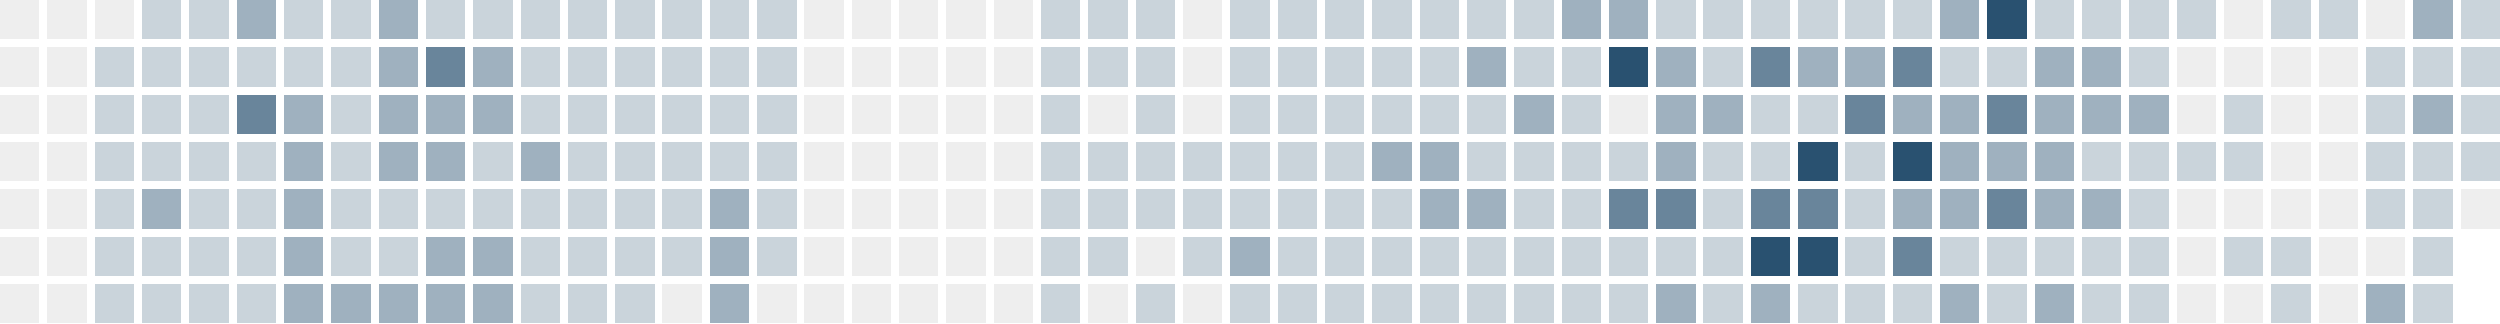
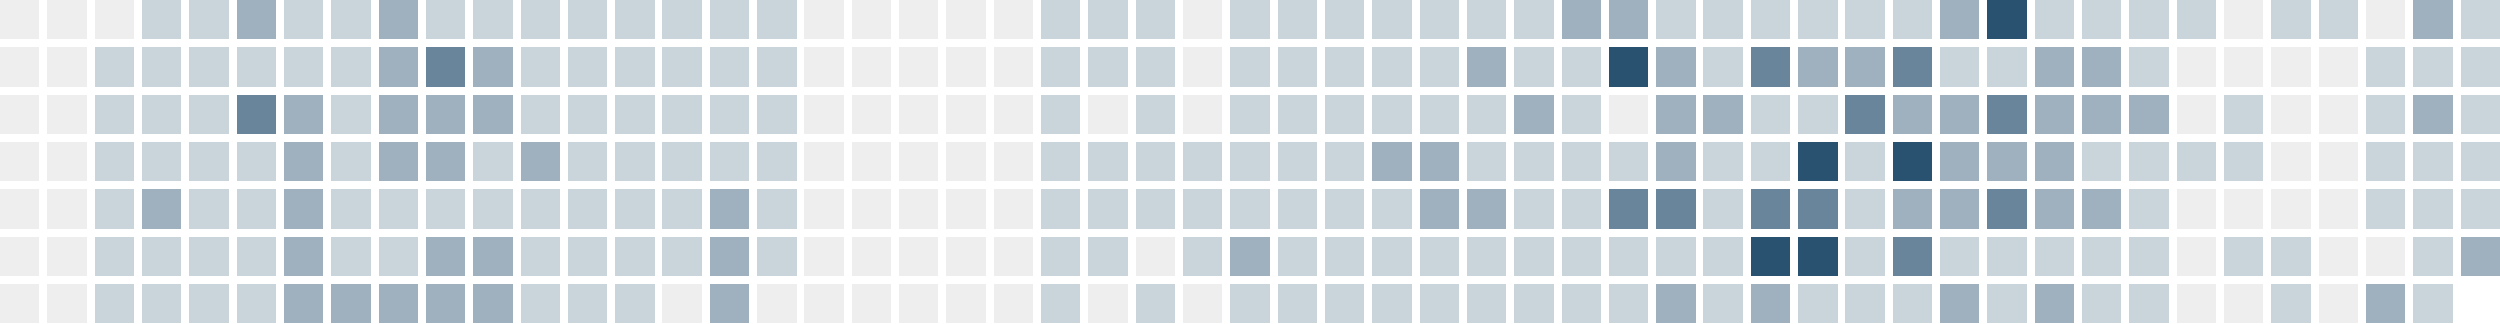
<svg xmlns="http://www.w3.org/2000/svg" version="1.1" width="634.0" height="82.0" viewBox="27.0 20.0 634.0 82.0">
  <rect style="fill:#eeeeee;shape-rendering:crispedges" data-score="0" data-date="2025-11-02" x="27" y="20" width="10" height="10" />
  <rect style="fill:#eeeeee;shape-rendering:crispedges" data-score="0" data-date="2025-11-09" x="39" y="20" width="10" height="10" />
  <rect style="fill:#eeeeee;shape-rendering:crispedges" data-score="0" data-date="2025-11-16" x="51" y="20" width="10" height="10" />
  <rect style="fill:#cad4db;shape-rendering:crispedges" data-score="1" data-date="2025-11-23" x="63" y="20" width="10" height="10" />
  <rect style="fill:#cad4db;shape-rendering:crispedges" data-score="1" data-date="2025-11-30" x="75" y="20" width="10" height="10" />
  <rect style="fill:#9fb1bf;shape-rendering:crispedges" data-score="2" data-date="2025-12-07" x="87" y="20" width="10" height="10" />
  <rect style="fill:#cad4db;shape-rendering:crispedges" data-score="1" data-date="2025-12-14" x="99" y="20" width="10" height="10" />
  <rect style="fill:#cad4db;shape-rendering:crispedges" data-score="1" data-date="2025-12-21" x="111" y="20" width="10" height="10" />
  <rect style="fill:#9fb1bf;shape-rendering:crispedges" data-score="2" data-date="2025-12-28" x="123" y="20" width="10" height="10" />
  <rect style="fill:#cad4db;shape-rendering:crispedges" data-score="1" data-date="2026-01-04" x="135" y="20" width="10" height="10" />
  <rect style="fill:#cad4db;shape-rendering:crispedges" data-score="1" data-date="2026-01-11" x="147" y="20" width="10" height="10" />
  <rect style="fill:#cad4db;shape-rendering:crispedges" data-score="1" data-date="2026-01-18" x="159" y="20" width="10" height="10" />
  <rect style="fill:#cad4db;shape-rendering:crispedges" data-score="1" data-date="2026-01-25" x="171" y="20" width="10" height="10" />
  <rect style="fill:#cad4db;shape-rendering:crispedges" data-score="1" data-date="2026-02-01" x="183" y="20" width="10" height="10" />
  <rect style="fill:#cad4db;shape-rendering:crispedges" data-score="1" data-date="2026-02-08" x="195" y="20" width="10" height="10" />
  <rect style="fill:#cad4db;shape-rendering:crispedges" data-score="1" data-date="2026-02-15" x="207" y="20" width="10" height="10" />
  <rect style="fill:#cad4db;shape-rendering:crispedges" data-score="1" data-date="2026-02-22" x="219" y="20" width="10" height="10" />
  <rect style="fill:#eeeeee;shape-rendering:crispedges" data-score="0" data-date="2026-03-01" x="231" y="20" width="10" height="10" />
  <rect style="fill:#eeeeee;shape-rendering:crispedges" data-score="0" data-date="2026-03-08" x="243" y="20" width="10" height="10" />
  <rect style="fill:#eeeeee;shape-rendering:crispedges" data-score="0" data-date="2026-03-15" x="255" y="20" width="10" height="10" />
  <rect style="fill:#eeeeee;shape-rendering:crispedges" data-score="0" data-date="2026-03-22" x="267" y="20" width="10" height="10" />
  <rect style="fill:#eeeeee;shape-rendering:crispedges" data-score="0" data-date="2026-03-29" x="279" y="20" width="10" height="10" />
  <rect style="fill:#cad4db;shape-rendering:crispedges" data-score="1" data-date="2026-04-05" x="291" y="20" width="10" height="10" />
  <rect style="fill:#cad4db;shape-rendering:crispedges" data-score="1" data-date="2026-04-12" x="303" y="20" width="10" height="10" />
  <rect style="fill:#cad4db;shape-rendering:crispedges" data-score="1" data-date="2026-04-19" x="315" y="20" width="10" height="10" />
  <rect style="fill:#eeeeee;shape-rendering:crispedges" data-score="0" data-date="2026-04-26" x="327" y="20" width="10" height="10" />
  <rect style="fill:#cad4db;shape-rendering:crispedges" data-score="1" data-date="2026-05-03" x="339" y="20" width="10" height="10" />
  <rect style="fill:#cad4db;shape-rendering:crispedges" data-score="1" data-date="2026-05-10" x="351" y="20" width="10" height="10" />
  <rect style="fill:#cad4db;shape-rendering:crispedges" data-score="1" data-date="2026-05-17" x="363" y="20" width="10" height="10" />
  <rect style="fill:#cad4db;shape-rendering:crispedges" data-score="1" data-date="2026-05-24" x="375" y="20" width="10" height="10" />
  <rect style="fill:#cad4db;shape-rendering:crispedges" data-score="1" data-date="2026-05-31" x="387" y="20" width="10" height="10" />
  <rect style="fill:#cad4db;shape-rendering:crispedges" data-score="1" data-date="2026-06-07" x="399" y="20" width="10" height="10" />
  <rect style="fill:#cad4db;shape-rendering:crispedges" data-score="1" data-date="2026-06-14" x="411" y="20" width="10" height="10" />
  <rect style="fill:#9fb1bf;shape-rendering:crispedges" data-score="2" data-date="2026-06-21" x="423" y="20" width="10" height="10" />
  <rect style="fill:#9fb1bf;shape-rendering:crispedges" data-score="2" data-date="2026-06-28" x="435" y="20" width="10" height="10" />
  <rect style="fill:#cad4db;shape-rendering:crispedges" data-score="1" data-date="2026-07-05" x="447" y="20" width="10" height="10" />
  <rect style="fill:#cad4db;shape-rendering:crispedges" data-score="1" data-date="2026-07-12" x="459" y="20" width="10" height="10" />
  <rect style="fill:#cad4db;shape-rendering:crispedges" data-score="1" data-date="2026-07-19" x="471" y="20" width="10" height="10" />
  <rect style="fill:#cad4db;shape-rendering:crispedges" data-score="1" data-date="2026-07-26" x="483" y="20" width="10" height="10" />
  <rect style="fill:#cad4db;shape-rendering:crispedges" data-score="1" data-date="2026-08-02" x="495" y="20" width="10" height="10" />
  <rect style="fill:#cad4db;shape-rendering:crispedges" data-score="1" data-date="2026-08-09" x="507" y="20" width="10" height="10" />
  <rect style="fill:#9fb1bf;shape-rendering:crispedges" data-score="2" data-date="2026-08-16" x="519" y="20" width="10" height="10" />
  <rect style="fill:#295170;shape-rendering:crispedges" data-score="4" data-date="2026-08-23" x="531" y="20" width="10" height="10" />
  <rect style="fill:#cad4db;shape-rendering:crispedges" data-score="1" data-date="2026-08-30" x="543" y="20" width="10" height="10" />
  <rect style="fill:#cad4db;shape-rendering:crispedges" data-score="1" data-date="2026-09-06" x="555" y="20" width="10" height="10" />
  <rect style="fill:#cad4db;shape-rendering:crispedges" data-score="1" data-date="2026-09-13" x="567" y="20" width="10" height="10" />
  <rect style="fill:#cad4db;shape-rendering:crispedges" data-score="1" data-date="2026-09-20" x="579" y="20" width="10" height="10" />
  <rect style="fill:#eeeeee;shape-rendering:crispedges" data-score="0" data-date="2026-09-27" x="591" y="20" width="10" height="10" />
  <rect style="fill:#cad4db;shape-rendering:crispedges" data-score="1" data-date="2026-10-04" x="603" y="20" width="10" height="10" />
  <rect style="fill:#cad4db;shape-rendering:crispedges" data-score="1" data-date="2026-10-11" x="615" y="20" width="10" height="10" />
  <rect style="fill:#eeeeee;shape-rendering:crispedges" data-score="0" data-date="2026-10-18" x="627" y="20" width="10" height="10" />
  <rect style="fill:#9fb1bf;shape-rendering:crispedges" data-score="2" data-date="2026-10-25" x="639" y="20" width="10" height="10" />
  <rect style="fill:#cad4db;shape-rendering:crispedges" data-score="1" data-date="2026-11-01" x="651" y="20" width="10" height="10" />
  <rect style="fill:#eeeeee;shape-rendering:crispedges" data-score="0" data-date="2025-11-03" x="27" y="32" width="10" height="10" />
  <rect style="fill:#eeeeee;shape-rendering:crispedges" data-score="0" data-date="2025-11-10" x="39" y="32" width="10" height="10" />
  <rect style="fill:#cad4db;shape-rendering:crispedges" data-score="1" data-date="2025-11-17" x="51" y="32" width="10" height="10" />
  <rect style="fill:#cad4db;shape-rendering:crispedges" data-score="1" data-date="2025-11-24" x="63" y="32" width="10" height="10" />
  <rect style="fill:#cad4db;shape-rendering:crispedges" data-score="1" data-date="2025-12-01" x="75" y="32" width="10" height="10" />
  <rect style="fill:#cad4db;shape-rendering:crispedges" data-score="1" data-date="2025-12-08" x="87" y="32" width="10" height="10" />
  <rect style="fill:#cad4db;shape-rendering:crispedges" data-score="1" data-date="2025-12-15" x="99" y="32" width="10" height="10" />
  <rect style="fill:#cad4db;shape-rendering:crispedges" data-score="1" data-date="2025-12-22" x="111" y="32" width="10" height="10" />
  <rect style="fill:#9fb1bf;shape-rendering:crispedges" data-score="2" data-date="2025-12-29" x="123" y="32" width="10" height="10" />
  <rect style="fill:#69859b;shape-rendering:crispedges" data-score="3" data-date="2026-01-05" x="135" y="32" width="10" height="10" />
  <rect style="fill:#9fb1bf;shape-rendering:crispedges" data-score="2" data-date="2026-01-12" x="147" y="32" width="10" height="10" />
  <rect style="fill:#cad4db;shape-rendering:crispedges" data-score="1" data-date="2026-01-19" x="159" y="32" width="10" height="10" />
  <rect style="fill:#cad4db;shape-rendering:crispedges" data-score="1" data-date="2026-01-26" x="171" y="32" width="10" height="10" />
  <rect style="fill:#cad4db;shape-rendering:crispedges" data-score="1" data-date="2026-02-02" x="183" y="32" width="10" height="10" />
  <rect style="fill:#cad4db;shape-rendering:crispedges" data-score="1" data-date="2026-02-09" x="195" y="32" width="10" height="10" />
  <rect style="fill:#cad4db;shape-rendering:crispedges" data-score="1" data-date="2026-02-16" x="207" y="32" width="10" height="10" />
  <rect style="fill:#cad4db;shape-rendering:crispedges" data-score="1" data-date="2026-02-23" x="219" y="32" width="10" height="10" />
  <rect style="fill:#eeeeee;shape-rendering:crispedges" data-score="0" data-date="2026-03-02" x="231" y="32" width="10" height="10" />
  <rect style="fill:#eeeeee;shape-rendering:crispedges" data-score="0" data-date="2026-03-09" x="243" y="32" width="10" height="10" />
  <rect style="fill:#eeeeee;shape-rendering:crispedges" data-score="0" data-date="2026-03-16" x="255" y="32" width="10" height="10" />
  <rect style="fill:#eeeeee;shape-rendering:crispedges" data-score="0" data-date="2026-03-23" x="267" y="32" width="10" height="10" />
  <rect style="fill:#eeeeee;shape-rendering:crispedges" data-score="0" data-date="2026-03-30" x="279" y="32" width="10" height="10" />
  <rect style="fill:#cad4db;shape-rendering:crispedges" data-score="1" data-date="2026-04-06" x="291" y="32" width="10" height="10" />
  <rect style="fill:#cad4db;shape-rendering:crispedges" data-score="1" data-date="2026-04-13" x="303" y="32" width="10" height="10" />
  <rect style="fill:#cad4db;shape-rendering:crispedges" data-score="1" data-date="2026-04-20" x="315" y="32" width="10" height="10" />
  <rect style="fill:#eeeeee;shape-rendering:crispedges" data-score="0" data-date="2026-04-27" x="327" y="32" width="10" height="10" />
  <rect style="fill:#cad4db;shape-rendering:crispedges" data-score="1" data-date="2026-05-04" x="339" y="32" width="10" height="10" />
  <rect style="fill:#cad4db;shape-rendering:crispedges" data-score="1" data-date="2026-05-11" x="351" y="32" width="10" height="10" />
  <rect style="fill:#cad4db;shape-rendering:crispedges" data-score="1" data-date="2026-05-18" x="363" y="32" width="10" height="10" />
  <rect style="fill:#cad4db;shape-rendering:crispedges" data-score="1" data-date="2026-05-25" x="375" y="32" width="10" height="10" />
  <rect style="fill:#cad4db;shape-rendering:crispedges" data-score="1" data-date="2026-06-01" x="387" y="32" width="10" height="10" />
  <rect style="fill:#9fb1bf;shape-rendering:crispedges" data-score="2" data-date="2026-06-08" x="399" y="32" width="10" height="10" />
  <rect style="fill:#cad4db;shape-rendering:crispedges" data-score="1" data-date="2026-06-15" x="411" y="32" width="10" height="10" />
  <rect style="fill:#cad4db;shape-rendering:crispedges" data-score="1" data-date="2026-06-22" x="423" y="32" width="10" height="10" />
  <rect style="fill:#295170;shape-rendering:crispedges" data-score="4" data-date="2026-06-29" x="435" y="32" width="10" height="10" />
  <rect style="fill:#9fb1bf;shape-rendering:crispedges" data-score="2" data-date="2026-07-06" x="447" y="32" width="10" height="10" />
  <rect style="fill:#cad4db;shape-rendering:crispedges" data-score="1" data-date="2026-07-13" x="459" y="32" width="10" height="10" />
  <rect style="fill:#69859b;shape-rendering:crispedges" data-score="3" data-date="2026-07-20" x="471" y="32" width="10" height="10" />
  <rect style="fill:#9fb1bf;shape-rendering:crispedges" data-score="2" data-date="2026-07-27" x="483" y="32" width="10" height="10" />
  <rect style="fill:#9fb1bf;shape-rendering:crispedges" data-score="2" data-date="2026-08-03" x="495" y="32" width="10" height="10" />
  <rect style="fill:#69859b;shape-rendering:crispedges" data-score="3" data-date="2026-08-10" x="507" y="32" width="10" height="10" />
  <rect style="fill:#cad4db;shape-rendering:crispedges" data-score="1" data-date="2026-08-17" x="519" y="32" width="10" height="10" />
  <rect style="fill:#cad4db;shape-rendering:crispedges" data-score="1" data-date="2026-08-24" x="531" y="32" width="10" height="10" />
  <rect style="fill:#9fb1bf;shape-rendering:crispedges" data-score="2" data-date="2026-08-31" x="543" y="32" width="10" height="10" />
  <rect style="fill:#9fb1bf;shape-rendering:crispedges" data-score="2" data-date="2026-09-07" x="555" y="32" width="10" height="10" />
  <rect style="fill:#cad4db;shape-rendering:crispedges" data-score="1" data-date="2026-09-14" x="567" y="32" width="10" height="10" />
  <rect style="fill:#eeeeee;shape-rendering:crispedges" data-score="0" data-date="2026-09-21" x="579" y="32" width="10" height="10" />
  <rect style="fill:#eeeeee;shape-rendering:crispedges" data-score="0" data-date="2026-09-28" x="591" y="32" width="10" height="10" />
  <rect style="fill:#eeeeee;shape-rendering:crispedges" data-score="0" data-date="2026-10-05" x="603" y="32" width="10" height="10" />
  <rect style="fill:#eeeeee;shape-rendering:crispedges" data-score="0" data-date="2026-10-12" x="615" y="32" width="10" height="10" />
  <rect style="fill:#cad4db;shape-rendering:crispedges" data-score="1" data-date="2026-10-19" x="627" y="32" width="10" height="10" />
  <rect style="fill:#cad4db;shape-rendering:crispedges" data-score="1" data-date="2026-10-26" x="639" y="32" width="10" height="10" />
  <rect style="fill:#cad4db;shape-rendering:crispedges" data-score="1" data-date="2026-11-02" x="651" y="32" width="10" height="10" />
  <rect style="fill:#eeeeee;shape-rendering:crispedges" data-score="0" data-date="2025-11-04" x="27" y="44" width="10" height="10" />
  <rect style="fill:#eeeeee;shape-rendering:crispedges" data-score="0" data-date="2025-11-11" x="39" y="44" width="10" height="10" />
  <rect style="fill:#cad4db;shape-rendering:crispedges" data-score="1" data-date="2025-11-18" x="51" y="44" width="10" height="10" />
  <rect style="fill:#cad4db;shape-rendering:crispedges" data-score="1" data-date="2025-11-25" x="63" y="44" width="10" height="10" />
  <rect style="fill:#cad4db;shape-rendering:crispedges" data-score="1" data-date="2025-12-02" x="75" y="44" width="10" height="10" />
  <rect style="fill:#69859b;shape-rendering:crispedges" data-score="3" data-date="2025-12-09" x="87" y="44" width="10" height="10" />
  <rect style="fill:#9fb1bf;shape-rendering:crispedges" data-score="2" data-date="2025-12-16" x="99" y="44" width="10" height="10" />
  <rect style="fill:#cad4db;shape-rendering:crispedges" data-score="1" data-date="2025-12-23" x="111" y="44" width="10" height="10" />
  <rect style="fill:#9fb1bf;shape-rendering:crispedges" data-score="2" data-date="2025-12-30" x="123" y="44" width="10" height="10" />
  <rect style="fill:#9fb1bf;shape-rendering:crispedges" data-score="2" data-date="2026-01-06" x="135" y="44" width="10" height="10" />
  <rect style="fill:#9fb1bf;shape-rendering:crispedges" data-score="2" data-date="2026-01-13" x="147" y="44" width="10" height="10" />
  <rect style="fill:#cad4db;shape-rendering:crispedges" data-score="1" data-date="2026-01-20" x="159" y="44" width="10" height="10" />
  <rect style="fill:#cad4db;shape-rendering:crispedges" data-score="1" data-date="2026-01-27" x="171" y="44" width="10" height="10" />
  <rect style="fill:#cad4db;shape-rendering:crispedges" data-score="1" data-date="2026-02-03" x="183" y="44" width="10" height="10" />
  <rect style="fill:#cad4db;shape-rendering:crispedges" data-score="1" data-date="2026-02-10" x="195" y="44" width="10" height="10" />
  <rect style="fill:#cad4db;shape-rendering:crispedges" data-score="1" data-date="2026-02-17" x="207" y="44" width="10" height="10" />
  <rect style="fill:#cad4db;shape-rendering:crispedges" data-score="1" data-date="2026-02-24" x="219" y="44" width="10" height="10" />
  <rect style="fill:#eeeeee;shape-rendering:crispedges" data-score="0" data-date="2026-03-03" x="231" y="44" width="10" height="10" />
  <rect style="fill:#eeeeee;shape-rendering:crispedges" data-score="0" data-date="2026-03-10" x="243" y="44" width="10" height="10" />
  <rect style="fill:#eeeeee;shape-rendering:crispedges" data-score="0" data-date="2026-03-17" x="255" y="44" width="10" height="10" />
  <rect style="fill:#eeeeee;shape-rendering:crispedges" data-score="0" data-date="2026-03-24" x="267" y="44" width="10" height="10" />
  <rect style="fill:#eeeeee;shape-rendering:crispedges" data-score="0" data-date="2026-03-31" x="279" y="44" width="10" height="10" />
  <rect style="fill:#cad4db;shape-rendering:crispedges" data-score="1" data-date="2026-04-07" x="291" y="44" width="10" height="10" />
  <rect style="fill:#eeeeee;shape-rendering:crispedges" data-score="0" data-date="2026-04-14" x="303" y="44" width="10" height="10" />
  <rect style="fill:#cad4db;shape-rendering:crispedges" data-score="1" data-date="2026-04-21" x="315" y="44" width="10" height="10" />
  <rect style="fill:#eeeeee;shape-rendering:crispedges" data-score="0" data-date="2026-04-28" x="327" y="44" width="10" height="10" />
  <rect style="fill:#cad4db;shape-rendering:crispedges" data-score="1" data-date="2026-05-05" x="339" y="44" width="10" height="10" />
  <rect style="fill:#cad4db;shape-rendering:crispedges" data-score="1" data-date="2026-05-12" x="351" y="44" width="10" height="10" />
  <rect style="fill:#cad4db;shape-rendering:crispedges" data-score="1" data-date="2026-05-19" x="363" y="44" width="10" height="10" />
  <rect style="fill:#cad4db;shape-rendering:crispedges" data-score="1" data-date="2026-05-26" x="375" y="44" width="10" height="10" />
  <rect style="fill:#cad4db;shape-rendering:crispedges" data-score="1" data-date="2026-06-02" x="387" y="44" width="10" height="10" />
  <rect style="fill:#cad4db;shape-rendering:crispedges" data-score="1" data-date="2026-06-09" x="399" y="44" width="10" height="10" />
  <rect style="fill:#9fb1bf;shape-rendering:crispedges" data-score="2" data-date="2026-06-16" x="411" y="44" width="10" height="10" />
  <rect style="fill:#cad4db;shape-rendering:crispedges" data-score="1" data-date="2026-06-23" x="423" y="44" width="10" height="10" />
  <rect style="fill:#eeeeee;shape-rendering:crispedges" data-score="0" data-date="2026-06-30" x="435" y="44" width="10" height="10" />
  <rect style="fill:#9fb1bf;shape-rendering:crispedges" data-score="2" data-date="2026-07-07" x="447" y="44" width="10" height="10" />
  <rect style="fill:#9fb1bf;shape-rendering:crispedges" data-score="2" data-date="2026-07-14" x="459" y="44" width="10" height="10" />
  <rect style="fill:#cad4db;shape-rendering:crispedges" data-score="1" data-date="2026-07-21" x="471" y="44" width="10" height="10" />
  <rect style="fill:#cad4db;shape-rendering:crispedges" data-score="1" data-date="2026-07-28" x="483" y="44" width="10" height="10" />
  <rect style="fill:#69859b;shape-rendering:crispedges" data-score="3" data-date="2026-08-04" x="495" y="44" width="10" height="10" />
  <rect style="fill:#9fb1bf;shape-rendering:crispedges" data-score="2" data-date="2026-08-11" x="507" y="44" width="10" height="10" />
  <rect style="fill:#9fb1bf;shape-rendering:crispedges" data-score="2" data-date="2026-08-18" x="519" y="44" width="10" height="10" />
  <rect style="fill:#69859b;shape-rendering:crispedges" data-score="3" data-date="2026-08-25" x="531" y="44" width="10" height="10" />
  <rect style="fill:#9fb1bf;shape-rendering:crispedges" data-score="2" data-date="2026-09-01" x="543" y="44" width="10" height="10" />
  <rect style="fill:#9fb1bf;shape-rendering:crispedges" data-score="2" data-date="2026-09-08" x="555" y="44" width="10" height="10" />
  <rect style="fill:#9fb1bf;shape-rendering:crispedges" data-score="2" data-date="2026-09-15" x="567" y="44" width="10" height="10" />
  <rect style="fill:#eeeeee;shape-rendering:crispedges" data-score="0" data-date="2026-09-22" x="579" y="44" width="10" height="10" />
  <rect style="fill:#cad4db;shape-rendering:crispedges" data-score="1" data-date="2026-09-29" x="591" y="44" width="10" height="10" />
  <rect style="fill:#eeeeee;shape-rendering:crispedges" data-score="0" data-date="2026-10-06" x="603" y="44" width="10" height="10" />
  <rect style="fill:#eeeeee;shape-rendering:crispedges" data-score="0" data-date="2026-10-13" x="615" y="44" width="10" height="10" />
  <rect style="fill:#cad4db;shape-rendering:crispedges" data-score="1" data-date="2026-10-20" x="627" y="44" width="10" height="10" />
  <rect style="fill:#9fb1bf;shape-rendering:crispedges" data-score="2" data-date="2026-10-27" x="639" y="44" width="10" height="10" />
  <rect style="fill:#cad4db;shape-rendering:crispedges" data-score="1" data-date="2026-11-03" x="651" y="44" width="10" height="10" />
  <rect style="fill:#eeeeee;shape-rendering:crispedges" data-score="0" data-date="2025-11-05" x="27" y="56" width="10" height="10" />
  <rect style="fill:#eeeeee;shape-rendering:crispedges" data-score="0" data-date="2025-11-12" x="39" y="56" width="10" height="10" />
  <rect style="fill:#cad4db;shape-rendering:crispedges" data-score="1" data-date="2025-11-19" x="51" y="56" width="10" height="10" />
  <rect style="fill:#cad4db;shape-rendering:crispedges" data-score="1" data-date="2025-11-26" x="63" y="56" width="10" height="10" />
  <rect style="fill:#cad4db;shape-rendering:crispedges" data-score="1" data-date="2025-12-03" x="75" y="56" width="10" height="10" />
  <rect style="fill:#cad4db;shape-rendering:crispedges" data-score="1" data-date="2025-12-10" x="87" y="56" width="10" height="10" />
  <rect style="fill:#9fb1bf;shape-rendering:crispedges" data-score="2" data-date="2025-12-17" x="99" y="56" width="10" height="10" />
  <rect style="fill:#cad4db;shape-rendering:crispedges" data-score="1" data-date="2025-12-24" x="111" y="56" width="10" height="10" />
  <rect style="fill:#9fb1bf;shape-rendering:crispedges" data-score="2" data-date="2025-12-31" x="123" y="56" width="10" height="10" />
  <rect style="fill:#9fb1bf;shape-rendering:crispedges" data-score="2" data-date="2026-01-07" x="135" y="56" width="10" height="10" />
  <rect style="fill:#cad4db;shape-rendering:crispedges" data-score="1" data-date="2026-01-14" x="147" y="56" width="10" height="10" />
  <rect style="fill:#9fb1bf;shape-rendering:crispedges" data-score="2" data-date="2026-01-21" x="159" y="56" width="10" height="10" />
  <rect style="fill:#cad4db;shape-rendering:crispedges" data-score="1" data-date="2026-01-28" x="171" y="56" width="10" height="10" />
  <rect style="fill:#cad4db;shape-rendering:crispedges" data-score="1" data-date="2026-02-04" x="183" y="56" width="10" height="10" />
  <rect style="fill:#cad4db;shape-rendering:crispedges" data-score="1" data-date="2026-02-11" x="195" y="56" width="10" height="10" />
  <rect style="fill:#cad4db;shape-rendering:crispedges" data-score="1" data-date="2026-02-18" x="207" y="56" width="10" height="10" />
  <rect style="fill:#cad4db;shape-rendering:crispedges" data-score="1" data-date="2026-02-25" x="219" y="56" width="10" height="10" />
  <rect style="fill:#eeeeee;shape-rendering:crispedges" data-score="0" data-date="2026-03-04" x="231" y="56" width="10" height="10" />
  <rect style="fill:#eeeeee;shape-rendering:crispedges" data-score="0" data-date="2026-03-11" x="243" y="56" width="10" height="10" />
  <rect style="fill:#eeeeee;shape-rendering:crispedges" data-score="0" data-date="2026-03-18" x="255" y="56" width="10" height="10" />
  <rect style="fill:#eeeeee;shape-rendering:crispedges" data-score="0" data-date="2026-03-25" x="267" y="56" width="10" height="10" />
  <rect style="fill:#eeeeee;shape-rendering:crispedges" data-score="0" data-date="2026-04-01" x="279" y="56" width="10" height="10" />
  <rect style="fill:#cad4db;shape-rendering:crispedges" data-score="1" data-date="2026-04-08" x="291" y="56" width="10" height="10" />
  <rect style="fill:#cad4db;shape-rendering:crispedges" data-score="1" data-date="2026-04-15" x="303" y="56" width="10" height="10" />
  <rect style="fill:#cad4db;shape-rendering:crispedges" data-score="1" data-date="2026-04-22" x="315" y="56" width="10" height="10" />
  <rect style="fill:#cad4db;shape-rendering:crispedges" data-score="1" data-date="2026-04-29" x="327" y="56" width="10" height="10" />
  <rect style="fill:#cad4db;shape-rendering:crispedges" data-score="1" data-date="2026-05-06" x="339" y="56" width="10" height="10" />
  <rect style="fill:#cad4db;shape-rendering:crispedges" data-score="1" data-date="2026-05-13" x="351" y="56" width="10" height="10" />
  <rect style="fill:#cad4db;shape-rendering:crispedges" data-score="1" data-date="2026-05-20" x="363" y="56" width="10" height="10" />
  <rect style="fill:#9fb1bf;shape-rendering:crispedges" data-score="2" data-date="2026-05-27" x="375" y="56" width="10" height="10" />
  <rect style="fill:#9fb1bf;shape-rendering:crispedges" data-score="2" data-date="2026-06-03" x="387" y="56" width="10" height="10" />
  <rect style="fill:#cad4db;shape-rendering:crispedges" data-score="1" data-date="2026-06-10" x="399" y="56" width="10" height="10" />
  <rect style="fill:#cad4db;shape-rendering:crispedges" data-score="1" data-date="2026-06-17" x="411" y="56" width="10" height="10" />
  <rect style="fill:#cad4db;shape-rendering:crispedges" data-score="1" data-date="2026-06-24" x="423" y="56" width="10" height="10" />
  <rect style="fill:#cad4db;shape-rendering:crispedges" data-score="1" data-date="2026-07-01" x="435" y="56" width="10" height="10" />
  <rect style="fill:#9fb1bf;shape-rendering:crispedges" data-score="2" data-date="2026-07-08" x="447" y="56" width="10" height="10" />
  <rect style="fill:#cad4db;shape-rendering:crispedges" data-score="1" data-date="2026-07-15" x="459" y="56" width="10" height="10" />
  <rect style="fill:#cad4db;shape-rendering:crispedges" data-score="1" data-date="2026-07-22" x="471" y="56" width="10" height="10" />
  <rect style="fill:#295170;shape-rendering:crispedges" data-score="4" data-date="2026-07-29" x="483" y="56" width="10" height="10" />
  <rect style="fill:#cad4db;shape-rendering:crispedges" data-score="1" data-date="2026-08-05" x="495" y="56" width="10" height="10" />
  <rect style="fill:#295170;shape-rendering:crispedges" data-score="4" data-date="2026-08-12" x="507" y="56" width="10" height="10" />
  <rect style="fill:#9fb1bf;shape-rendering:crispedges" data-score="2" data-date="2026-08-19" x="519" y="56" width="10" height="10" />
  <rect style="fill:#9fb1bf;shape-rendering:crispedges" data-score="2" data-date="2026-08-26" x="531" y="56" width="10" height="10" />
  <rect style="fill:#9fb1bf;shape-rendering:crispedges" data-score="2" data-date="2026-09-02" x="543" y="56" width="10" height="10" />
  <rect style="fill:#cad4db;shape-rendering:crispedges" data-score="1" data-date="2026-09-09" x="555" y="56" width="10" height="10" />
  <rect style="fill:#cad4db;shape-rendering:crispedges" data-score="1" data-date="2026-09-16" x="567" y="56" width="10" height="10" />
  <rect style="fill:#cad4db;shape-rendering:crispedges" data-score="1" data-date="2026-09-23" x="579" y="56" width="10" height="10" />
  <rect style="fill:#cad4db;shape-rendering:crispedges" data-score="1" data-date="2026-09-30" x="591" y="56" width="10" height="10" />
  <rect style="fill:#eeeeee;shape-rendering:crispedges" data-score="0" data-date="2026-10-07" x="603" y="56" width="10" height="10" />
  <rect style="fill:#eeeeee;shape-rendering:crispedges" data-score="0" data-date="2026-10-14" x="615" y="56" width="10" height="10" />
  <rect style="fill:#cad4db;shape-rendering:crispedges" data-score="1" data-date="2026-10-21" x="627" y="56" width="10" height="10" />
  <rect style="fill:#cad4db;shape-rendering:crispedges" data-score="1" data-date="2026-10-28" x="639" y="56" width="10" height="10" />
  <rect style="fill:#cad4db;shape-rendering:crispedges" data-score="1" data-date="2026-11-04" x="651" y="56" width="10" height="10" />
  <rect style="fill:#eeeeee;shape-rendering:crispedges" data-score="0" data-date="2025-11-06" x="27" y="68" width="10" height="10" />
  <rect style="fill:#eeeeee;shape-rendering:crispedges" data-score="0" data-date="2025-11-13" x="39" y="68" width="10" height="10" />
  <rect style="fill:#cad4db;shape-rendering:crispedges" data-score="1" data-date="2025-11-20" x="51" y="68" width="10" height="10" />
  <rect style="fill:#9fb1bf;shape-rendering:crispedges" data-score="2" data-date="2025-11-27" x="63" y="68" width="10" height="10" />
  <rect style="fill:#cad4db;shape-rendering:crispedges" data-score="1" data-date="2025-12-04" x="75" y="68" width="10" height="10" />
  <rect style="fill:#cad4db;shape-rendering:crispedges" data-score="1" data-date="2025-12-11" x="87" y="68" width="10" height="10" />
  <rect style="fill:#9fb1bf;shape-rendering:crispedges" data-score="2" data-date="2025-12-18" x="99" y="68" width="10" height="10" />
  <rect style="fill:#cad4db;shape-rendering:crispedges" data-score="1" data-date="2025-12-25" x="111" y="68" width="10" height="10" />
  <rect style="fill:#cad4db;shape-rendering:crispedges" data-score="1" data-date="2026-01-01" x="123" y="68" width="10" height="10" />
  <rect style="fill:#cad4db;shape-rendering:crispedges" data-score="1" data-date="2026-01-08" x="135" y="68" width="10" height="10" />
  <rect style="fill:#cad4db;shape-rendering:crispedges" data-score="1" data-date="2026-01-15" x="147" y="68" width="10" height="10" />
  <rect style="fill:#cad4db;shape-rendering:crispedges" data-score="1" data-date="2026-01-22" x="159" y="68" width="10" height="10" />
  <rect style="fill:#cad4db;shape-rendering:crispedges" data-score="1" data-date="2026-01-29" x="171" y="68" width="10" height="10" />
  <rect style="fill:#cad4db;shape-rendering:crispedges" data-score="1" data-date="2026-02-05" x="183" y="68" width="10" height="10" />
  <rect style="fill:#cad4db;shape-rendering:crispedges" data-score="1" data-date="2026-02-12" x="195" y="68" width="10" height="10" />
  <rect style="fill:#9fb1bf;shape-rendering:crispedges" data-score="2" data-date="2026-02-19" x="207" y="68" width="10" height="10" />
  <rect style="fill:#cad4db;shape-rendering:crispedges" data-score="1" data-date="2026-02-26" x="219" y="68" width="10" height="10" />
  <rect style="fill:#eeeeee;shape-rendering:crispedges" data-score="0" data-date="2026-03-05" x="231" y="68" width="10" height="10" />
  <rect style="fill:#eeeeee;shape-rendering:crispedges" data-score="0" data-date="2026-03-12" x="243" y="68" width="10" height="10" />
  <rect style="fill:#eeeeee;shape-rendering:crispedges" data-score="0" data-date="2026-03-19" x="255" y="68" width="10" height="10" />
  <rect style="fill:#eeeeee;shape-rendering:crispedges" data-score="0" data-date="2026-03-26" x="267" y="68" width="10" height="10" />
  <rect style="fill:#eeeeee;shape-rendering:crispedges" data-score="0" data-date="2026-04-02" x="279" y="68" width="10" height="10" />
  <rect style="fill:#cad4db;shape-rendering:crispedges" data-score="1" data-date="2026-04-09" x="291" y="68" width="10" height="10" />
  <rect style="fill:#cad4db;shape-rendering:crispedges" data-score="1" data-date="2026-04-16" x="303" y="68" width="10" height="10" />
  <rect style="fill:#cad4db;shape-rendering:crispedges" data-score="1" data-date="2026-04-23" x="315" y="68" width="10" height="10" />
  <rect style="fill:#cad4db;shape-rendering:crispedges" data-score="1" data-date="2026-04-30" x="327" y="68" width="10" height="10" />
  <rect style="fill:#cad4db;shape-rendering:crispedges" data-score="1" data-date="2026-05-07" x="339" y="68" width="10" height="10" />
  <rect style="fill:#cad4db;shape-rendering:crispedges" data-score="1" data-date="2026-05-14" x="351" y="68" width="10" height="10" />
  <rect style="fill:#cad4db;shape-rendering:crispedges" data-score="1" data-date="2026-05-21" x="363" y="68" width="10" height="10" />
  <rect style="fill:#cad4db;shape-rendering:crispedges" data-score="1" data-date="2026-05-28" x="375" y="68" width="10" height="10" />
  <rect style="fill:#9fb1bf;shape-rendering:crispedges" data-score="2" data-date="2026-06-04" x="387" y="68" width="10" height="10" />
  <rect style="fill:#9fb1bf;shape-rendering:crispedges" data-score="2" data-date="2026-06-11" x="399" y="68" width="10" height="10" />
  <rect style="fill:#cad4db;shape-rendering:crispedges" data-score="1" data-date="2026-06-18" x="411" y="68" width="10" height="10" />
  <rect style="fill:#cad4db;shape-rendering:crispedges" data-score="1" data-date="2026-06-25" x="423" y="68" width="10" height="10" />
  <rect style="fill:#69859b;shape-rendering:crispedges" data-score="3" data-date="2026-07-02" x="435" y="68" width="10" height="10" />
  <rect style="fill:#69859b;shape-rendering:crispedges" data-score="3" data-date="2026-07-09" x="447" y="68" width="10" height="10" />
  <rect style="fill:#cad4db;shape-rendering:crispedges" data-score="1" data-date="2026-07-16" x="459" y="68" width="10" height="10" />
  <rect style="fill:#69859b;shape-rendering:crispedges" data-score="3" data-date="2026-07-23" x="471" y="68" width="10" height="10" />
  <rect style="fill:#69859b;shape-rendering:crispedges" data-score="3" data-date="2026-07-30" x="483" y="68" width="10" height="10" />
  <rect style="fill:#cad4db;shape-rendering:crispedges" data-score="1" data-date="2026-08-06" x="495" y="68" width="10" height="10" />
  <rect style="fill:#9fb1bf;shape-rendering:crispedges" data-score="2" data-date="2026-08-13" x="507" y="68" width="10" height="10" />
  <rect style="fill:#9fb1bf;shape-rendering:crispedges" data-score="2" data-date="2026-08-20" x="519" y="68" width="10" height="10" />
  <rect style="fill:#69859b;shape-rendering:crispedges" data-score="3" data-date="2026-08-27" x="531" y="68" width="10" height="10" />
  <rect style="fill:#9fb1bf;shape-rendering:crispedges" data-score="2" data-date="2026-09-03" x="543" y="68" width="10" height="10" />
  <rect style="fill:#9fb1bf;shape-rendering:crispedges" data-score="2" data-date="2026-09-10" x="555" y="68" width="10" height="10" />
  <rect style="fill:#cad4db;shape-rendering:crispedges" data-score="1" data-date="2026-09-17" x="567" y="68" width="10" height="10" />
  <rect style="fill:#eeeeee;shape-rendering:crispedges" data-score="0" data-date="2026-09-24" x="579" y="68" width="10" height="10" />
  <rect style="fill:#eeeeee;shape-rendering:crispedges" data-score="0" data-date="2026-10-01" x="591" y="68" width="10" height="10" />
  <rect style="fill:#eeeeee;shape-rendering:crispedges" data-score="0" data-date="2026-10-08" x="603" y="68" width="10" height="10" />
  <rect style="fill:#eeeeee;shape-rendering:crispedges" data-score="0" data-date="2026-10-15" x="615" y="68" width="10" height="10" />
  <rect style="fill:#cad4db;shape-rendering:crispedges" data-score="1" data-date="2026-10-22" x="627" y="68" width="10" height="10" />
  <rect style="fill:#cad4db;shape-rendering:crispedges" data-score="1" data-date="2026-10-29" x="639" y="68" width="10" height="10" />
-   <rect style="fill:#eeeeee;shape-rendering:crispedges" data-score="0" data-date="2026-11-05" x="651" y="68" width="10" height="10" />
+   <rect style="fill:#cad4db;shape-rendering:crispedges" data-score="1" data-date="2026-11-05" x="651" y="68" width="10" height="10" />
  <rect style="fill:#eeeeee;shape-rendering:crispedges" data-score="0" data-date="2025-11-07" x="27" y="80" width="10" height="10" />
  <rect style="fill:#eeeeee;shape-rendering:crispedges" data-score="0" data-date="2025-11-14" x="39" y="80" width="10" height="10" />
  <rect style="fill:#cad4db;shape-rendering:crispedges" data-score="1" data-date="2025-11-21" x="51" y="80" width="10" height="10" />
  <rect style="fill:#cad4db;shape-rendering:crispedges" data-score="1" data-date="2025-11-28" x="63" y="80" width="10" height="10" />
  <rect style="fill:#cad4db;shape-rendering:crispedges" data-score="1" data-date="2025-12-05" x="75" y="80" width="10" height="10" />
  <rect style="fill:#cad4db;shape-rendering:crispedges" data-score="1" data-date="2025-12-12" x="87" y="80" width="10" height="10" />
  <rect style="fill:#9fb1bf;shape-rendering:crispedges" data-score="2" data-date="2025-12-19" x="99" y="80" width="10" height="10" />
  <rect style="fill:#cad4db;shape-rendering:crispedges" data-score="1" data-date="2025-12-26" x="111" y="80" width="10" height="10" />
  <rect style="fill:#cad4db;shape-rendering:crispedges" data-score="1" data-date="2026-01-02" x="123" y="80" width="10" height="10" />
  <rect style="fill:#9fb1bf;shape-rendering:crispedges" data-score="2" data-date="2026-01-09" x="135" y="80" width="10" height="10" />
  <rect style="fill:#9fb1bf;shape-rendering:crispedges" data-score="2" data-date="2026-01-16" x="147" y="80" width="10" height="10" />
  <rect style="fill:#cad4db;shape-rendering:crispedges" data-score="1" data-date="2026-01-23" x="159" y="80" width="10" height="10" />
  <rect style="fill:#cad4db;shape-rendering:crispedges" data-score="1" data-date="2026-01-30" x="171" y="80" width="10" height="10" />
  <rect style="fill:#cad4db;shape-rendering:crispedges" data-score="1" data-date="2026-02-06" x="183" y="80" width="10" height="10" />
  <rect style="fill:#cad4db;shape-rendering:crispedges" data-score="1" data-date="2026-02-13" x="195" y="80" width="10" height="10" />
  <rect style="fill:#9fb1bf;shape-rendering:crispedges" data-score="2" data-date="2026-02-20" x="207" y="80" width="10" height="10" />
  <rect style="fill:#cad4db;shape-rendering:crispedges" data-score="1" data-date="2026-02-27" x="219" y="80" width="10" height="10" />
  <rect style="fill:#eeeeee;shape-rendering:crispedges" data-score="0" data-date="2026-03-06" x="231" y="80" width="10" height="10" />
  <rect style="fill:#eeeeee;shape-rendering:crispedges" data-score="0" data-date="2026-03-13" x="243" y="80" width="10" height="10" />
  <rect style="fill:#eeeeee;shape-rendering:crispedges" data-score="0" data-date="2026-03-20" x="255" y="80" width="10" height="10" />
  <rect style="fill:#eeeeee;shape-rendering:crispedges" data-score="0" data-date="2026-03-27" x="267" y="80" width="10" height="10" />
  <rect style="fill:#eeeeee;shape-rendering:crispedges" data-score="0" data-date="2026-04-03" x="279" y="80" width="10" height="10" />
  <rect style="fill:#cad4db;shape-rendering:crispedges" data-score="1" data-date="2026-04-10" x="291" y="80" width="10" height="10" />
  <rect style="fill:#cad4db;shape-rendering:crispedges" data-score="1" data-date="2026-04-17" x="303" y="80" width="10" height="10" />
  <rect style="fill:#eeeeee;shape-rendering:crispedges" data-score="0" data-date="2026-04-24" x="315" y="80" width="10" height="10" />
  <rect style="fill:#cad4db;shape-rendering:crispedges" data-score="1" data-date="2026-05-01" x="327" y="80" width="10" height="10" />
  <rect style="fill:#9fb1bf;shape-rendering:crispedges" data-score="2" data-date="2026-05-08" x="339" y="80" width="10" height="10" />
  <rect style="fill:#cad4db;shape-rendering:crispedges" data-score="1" data-date="2026-05-15" x="351" y="80" width="10" height="10" />
  <rect style="fill:#cad4db;shape-rendering:crispedges" data-score="1" data-date="2026-05-22" x="363" y="80" width="10" height="10" />
  <rect style="fill:#cad4db;shape-rendering:crispedges" data-score="1" data-date="2026-05-29" x="375" y="80" width="10" height="10" />
  <rect style="fill:#cad4db;shape-rendering:crispedges" data-score="1" data-date="2026-06-05" x="387" y="80" width="10" height="10" />
  <rect style="fill:#cad4db;shape-rendering:crispedges" data-score="1" data-date="2026-06-12" x="399" y="80" width="10" height="10" />
  <rect style="fill:#cad4db;shape-rendering:crispedges" data-score="1" data-date="2026-06-19" x="411" y="80" width="10" height="10" />
  <rect style="fill:#cad4db;shape-rendering:crispedges" data-score="1" data-date="2026-06-26" x="423" y="80" width="10" height="10" />
  <rect style="fill:#cad4db;shape-rendering:crispedges" data-score="1" data-date="2026-07-03" x="435" y="80" width="10" height="10" />
  <rect style="fill:#cad4db;shape-rendering:crispedges" data-score="1" data-date="2026-07-10" x="447" y="80" width="10" height="10" />
  <rect style="fill:#cad4db;shape-rendering:crispedges" data-score="1" data-date="2026-07-17" x="459" y="80" width="10" height="10" />
  <rect style="fill:#295170;shape-rendering:crispedges" data-score="4" data-date="2026-07-24" x="471" y="80" width="10" height="10" />
  <rect style="fill:#295170;shape-rendering:crispedges" data-score="4" data-date="2026-07-31" x="483" y="80" width="10" height="10" />
  <rect style="fill:#cad4db;shape-rendering:crispedges" data-score="1" data-date="2026-08-07" x="495" y="80" width="10" height="10" />
  <rect style="fill:#69859b;shape-rendering:crispedges" data-score="3" data-date="2026-08-14" x="507" y="80" width="10" height="10" />
  <rect style="fill:#cad4db;shape-rendering:crispedges" data-score="1" data-date="2026-08-21" x="519" y="80" width="10" height="10" />
  <rect style="fill:#cad4db;shape-rendering:crispedges" data-score="1" data-date="2026-08-28" x="531" y="80" width="10" height="10" />
  <rect style="fill:#cad4db;shape-rendering:crispedges" data-score="1" data-date="2026-09-04" x="543" y="80" width="10" height="10" />
  <rect style="fill:#cad4db;shape-rendering:crispedges" data-score="1" data-date="2026-09-11" x="555" y="80" width="10" height="10" />
  <rect style="fill:#cad4db;shape-rendering:crispedges" data-score="1" data-date="2026-09-18" x="567" y="80" width="10" height="10" />
  <rect style="fill:#eeeeee;shape-rendering:crispedges" data-score="0" data-date="2026-09-25" x="579" y="80" width="10" height="10" />
  <rect style="fill:#cad4db;shape-rendering:crispedges" data-score="1" data-date="2026-10-02" x="591" y="80" width="10" height="10" />
  <rect style="fill:#cad4db;shape-rendering:crispedges" data-score="1" data-date="2026-10-09" x="603" y="80" width="10" height="10" />
  <rect style="fill:#eeeeee;shape-rendering:crispedges" data-score="0" data-date="2026-10-16" x="615" y="80" width="10" height="10" />
  <rect style="fill:#eeeeee;shape-rendering:crispedges" data-score="0" data-date="2026-10-23" x="627" y="80" width="10" height="10" />
  <rect style="fill:#cad4db;shape-rendering:crispedges" data-score="1" data-date="2026-10-30" x="639" y="80" width="10" height="10" />
+   <rect style="fill:#9fb1bf;shape-rendering:crispedges" data-score="2" data-date="2026-11-06" x="651" y="80" width="10" height="10" />
  <rect style="fill:#eeeeee;shape-rendering:crispedges" data-score="0" data-date="2025-11-08" x="27" y="92" width="10" height="10" />
  <rect style="fill:#eeeeee;shape-rendering:crispedges" data-score="0" data-date="2025-11-15" x="39" y="92" width="10" height="10" />
  <rect style="fill:#cad4db;shape-rendering:crispedges" data-score="1" data-date="2025-11-22" x="51" y="92" width="10" height="10" />
  <rect style="fill:#cad4db;shape-rendering:crispedges" data-score="1" data-date="2025-11-29" x="63" y="92" width="10" height="10" />
  <rect style="fill:#cad4db;shape-rendering:crispedges" data-score="1" data-date="2025-12-06" x="75" y="92" width="10" height="10" />
  <rect style="fill:#cad4db;shape-rendering:crispedges" data-score="1" data-date="2025-12-13" x="87" y="92" width="10" height="10" />
  <rect style="fill:#9fb1bf;shape-rendering:crispedges" data-score="2" data-date="2025-12-20" x="99" y="92" width="10" height="10" />
  <rect style="fill:#9fb1bf;shape-rendering:crispedges" data-score="2" data-date="2025-12-27" x="111" y="92" width="10" height="10" />
  <rect style="fill:#9fb1bf;shape-rendering:crispedges" data-score="2" data-date="2026-01-03" x="123" y="92" width="10" height="10" />
  <rect style="fill:#9fb1bf;shape-rendering:crispedges" data-score="2" data-date="2026-01-10" x="135" y="92" width="10" height="10" />
  <rect style="fill:#9fb1bf;shape-rendering:crispedges" data-score="2" data-date="2026-01-17" x="147" y="92" width="10" height="10" />
  <rect style="fill:#cad4db;shape-rendering:crispedges" data-score="1" data-date="2026-01-24" x="159" y="92" width="10" height="10" />
  <rect style="fill:#cad4db;shape-rendering:crispedges" data-score="1" data-date="2026-01-31" x="171" y="92" width="10" height="10" />
  <rect style="fill:#cad4db;shape-rendering:crispedges" data-score="1" data-date="2026-02-07" x="183" y="92" width="10" height="10" />
  <rect style="fill:#eeeeee;shape-rendering:crispedges" data-score="0" data-date="2026-02-14" x="195" y="92" width="10" height="10" />
  <rect style="fill:#9fb1bf;shape-rendering:crispedges" data-score="2" data-date="2026-02-21" x="207" y="92" width="10" height="10" />
  <rect style="fill:#eeeeee;shape-rendering:crispedges" data-score="0" data-date="2026-02-28" x="219" y="92" width="10" height="10" />
  <rect style="fill:#eeeeee;shape-rendering:crispedges" data-score="0" data-date="2026-03-07" x="231" y="92" width="10" height="10" />
  <rect style="fill:#eeeeee;shape-rendering:crispedges" data-score="0" data-date="2026-03-14" x="243" y="92" width="10" height="10" />
  <rect style="fill:#eeeeee;shape-rendering:crispedges" data-score="0" data-date="2026-03-21" x="255" y="92" width="10" height="10" />
  <rect style="fill:#eeeeee;shape-rendering:crispedges" data-score="0" data-date="2026-03-28" x="267" y="92" width="10" height="10" />
  <rect style="fill:#eeeeee;shape-rendering:crispedges" data-score="0" data-date="2026-04-04" x="279" y="92" width="10" height="10" />
  <rect style="fill:#cad4db;shape-rendering:crispedges" data-score="1" data-date="2026-04-11" x="291" y="92" width="10" height="10" />
  <rect style="fill:#eeeeee;shape-rendering:crispedges" data-score="0" data-date="2026-04-18" x="303" y="92" width="10" height="10" />
  <rect style="fill:#cad4db;shape-rendering:crispedges" data-score="1" data-date="2026-04-25" x="315" y="92" width="10" height="10" />
  <rect style="fill:#eeeeee;shape-rendering:crispedges" data-score="0" data-date="2026-05-02" x="327" y="92" width="10" height="10" />
  <rect style="fill:#cad4db;shape-rendering:crispedges" data-score="1" data-date="2026-05-09" x="339" y="92" width="10" height="10" />
  <rect style="fill:#cad4db;shape-rendering:crispedges" data-score="1" data-date="2026-05-16" x="351" y="92" width="10" height="10" />
  <rect style="fill:#cad4db;shape-rendering:crispedges" data-score="1" data-date="2026-05-23" x="363" y="92" width="10" height="10" />
  <rect style="fill:#cad4db;shape-rendering:crispedges" data-score="1" data-date="2026-05-30" x="375" y="92" width="10" height="10" />
  <rect style="fill:#cad4db;shape-rendering:crispedges" data-score="1" data-date="2026-06-06" x="387" y="92" width="10" height="10" />
  <rect style="fill:#cad4db;shape-rendering:crispedges" data-score="1" data-date="2026-06-13" x="399" y="92" width="10" height="10" />
  <rect style="fill:#cad4db;shape-rendering:crispedges" data-score="1" data-date="2026-06-20" x="411" y="92" width="10" height="10" />
  <rect style="fill:#cad4db;shape-rendering:crispedges" data-score="1" data-date="2026-06-27" x="423" y="92" width="10" height="10" />
  <rect style="fill:#cad4db;shape-rendering:crispedges" data-score="1" data-date="2026-07-04" x="435" y="92" width="10" height="10" />
  <rect style="fill:#9fb1bf;shape-rendering:crispedges" data-score="2" data-date="2026-07-11" x="447" y="92" width="10" height="10" />
  <rect style="fill:#cad4db;shape-rendering:crispedges" data-score="1" data-date="2026-07-18" x="459" y="92" width="10" height="10" />
  <rect style="fill:#9fb1bf;shape-rendering:crispedges" data-score="2" data-date="2026-07-25" x="471" y="92" width="10" height="10" />
  <rect style="fill:#cad4db;shape-rendering:crispedges" data-score="1" data-date="2026-08-01" x="483" y="92" width="10" height="10" />
  <rect style="fill:#cad4db;shape-rendering:crispedges" data-score="1" data-date="2026-08-08" x="495" y="92" width="10" height="10" />
  <rect style="fill:#cad4db;shape-rendering:crispedges" data-score="1" data-date="2026-08-15" x="507" y="92" width="10" height="10" />
  <rect style="fill:#9fb1bf;shape-rendering:crispedges" data-score="2" data-date="2026-08-22" x="519" y="92" width="10" height="10" />
  <rect style="fill:#cad4db;shape-rendering:crispedges" data-score="1" data-date="2026-08-29" x="531" y="92" width="10" height="10" />
  <rect style="fill:#9fb1bf;shape-rendering:crispedges" data-score="2" data-date="2026-09-05" x="543" y="92" width="10" height="10" />
  <rect style="fill:#cad4db;shape-rendering:crispedges" data-score="1" data-date="2026-09-12" x="555" y="92" width="10" height="10" />
  <rect style="fill:#cad4db;shape-rendering:crispedges" data-score="1" data-date="2026-09-19" x="567" y="92" width="10" height="10" />
  <rect style="fill:#eeeeee;shape-rendering:crispedges" data-score="0" data-date="2026-09-26" x="579" y="92" width="10" height="10" />
  <rect style="fill:#eeeeee;shape-rendering:crispedges" data-score="0" data-date="2026-10-03" x="591" y="92" width="10" height="10" />
  <rect style="fill:#cad4db;shape-rendering:crispedges" data-score="1" data-date="2026-10-10" x="603" y="92" width="10" height="10" />
  <rect style="fill:#eeeeee;shape-rendering:crispedges" data-score="0" data-date="2026-10-17" x="615" y="92" width="10" height="10" />
  <rect style="fill:#9fb1bf;shape-rendering:crispedges" data-score="2" data-date="2026-10-24" x="627" y="92" width="10" height="10" />
  <rect style="fill:#cad4db;shape-rendering:crispedges" data-score="1" data-date="2026-10-31" x="639" y="92" width="10" height="10" />
</svg>
